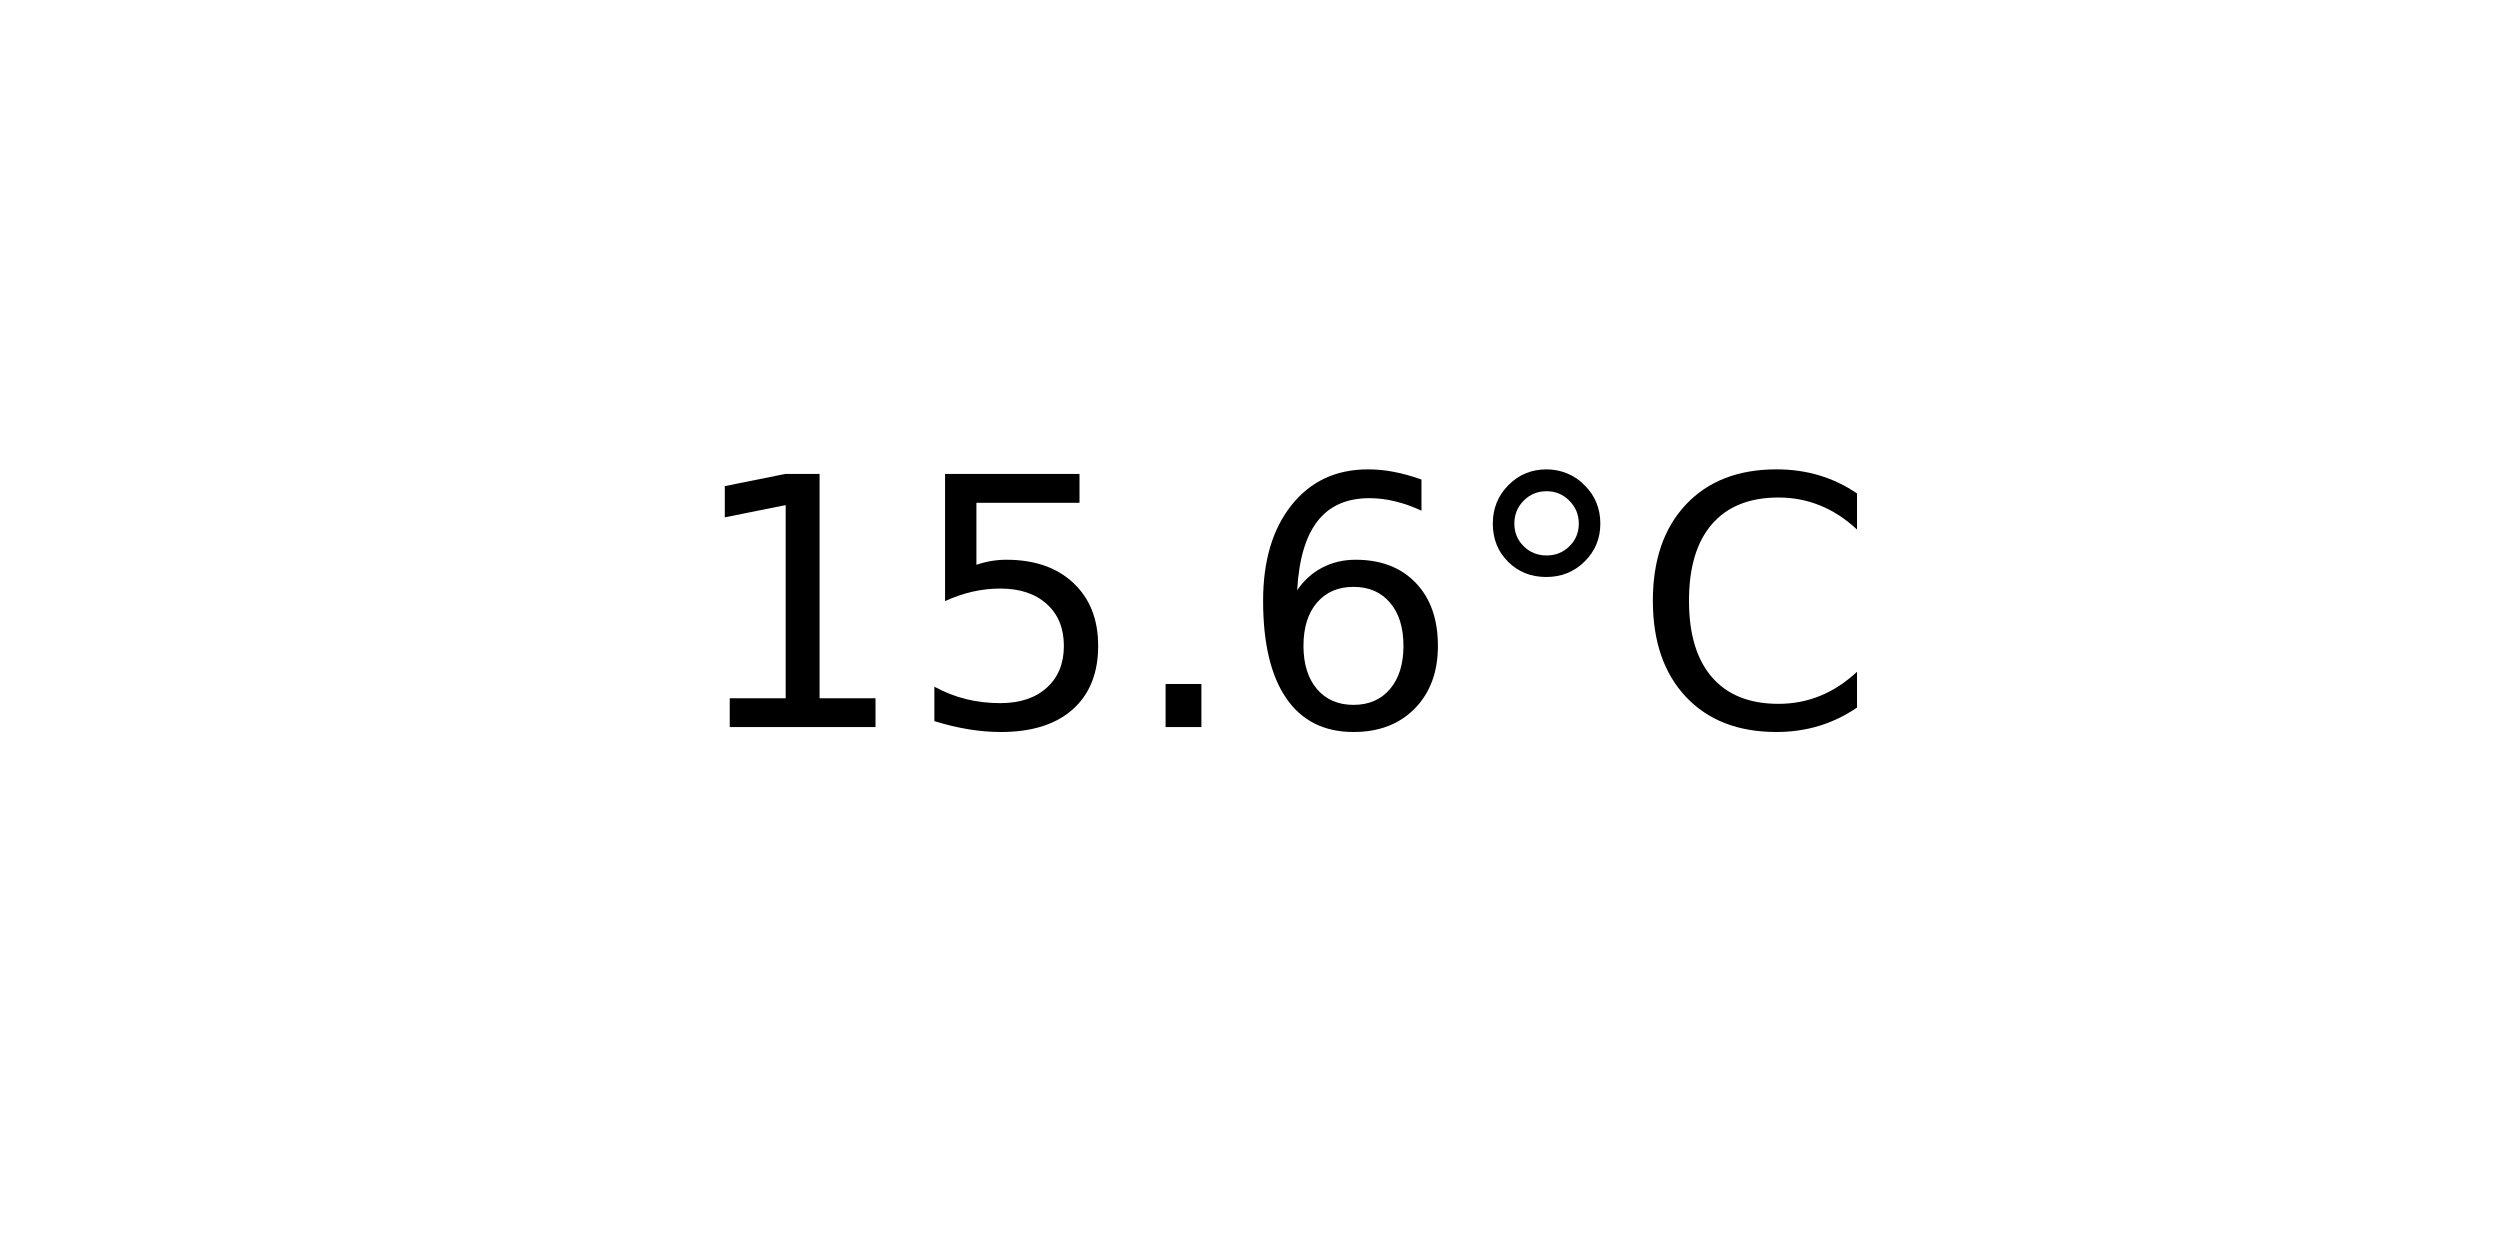
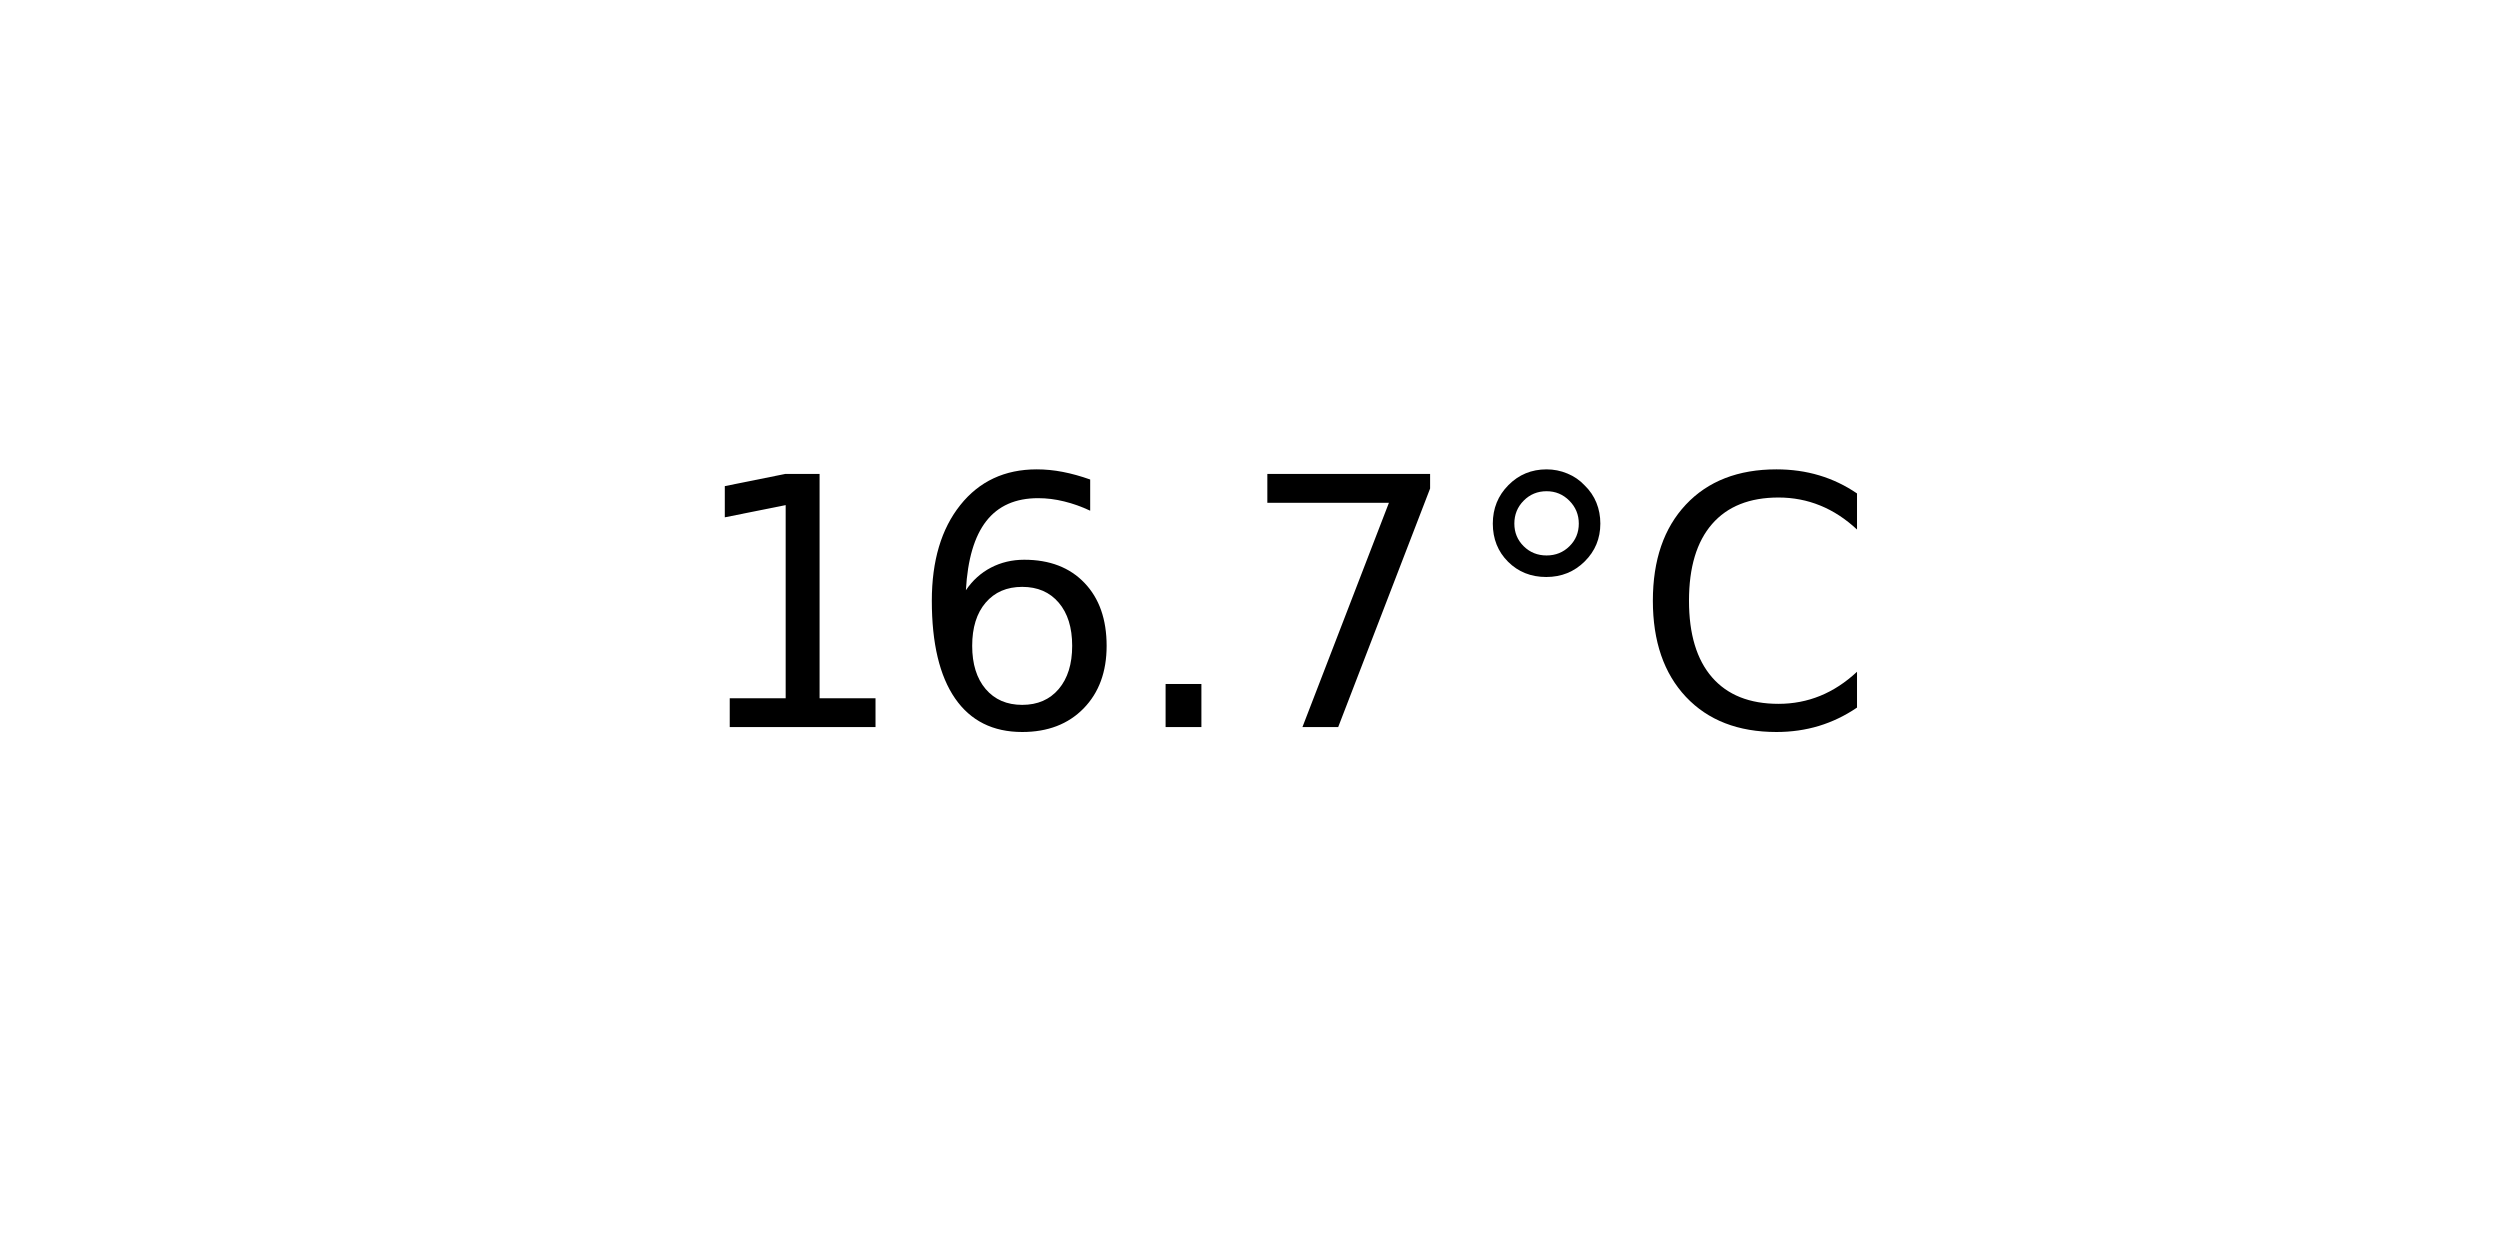
<svg xmlns="http://www.w3.org/2000/svg" xmlns:xlink="http://www.w3.org/1999/xlink" width="72pt" height="36pt" viewBox="0 0 72 36" version="1.1">
  <defs>
    <style type="text/css">*{stroke-linejoin: round; stroke-linecap: butt}</style>
  </defs>
  <g id="figure_1">
    <g id="axes_1">
      <g id="text_1">
        <g transform="translate(19.77578 20.93937) scale(0.1 -0.1)">
          <defs>
            <path id="DejaVuSans-31" d="M 794 531  L 1825 531  L 1825 4091  L 703 3866  L 703 4441  L 1819 4666  L 2450 4666  L 2450 531  L 3481 531  L 3481 0  L 794 0  L 794 531  z " transform="scale(0.015625)" />
-             <path id="DejaVuSans-35" d="M 691 4666  L 3169 4666  L 3169 4134  L 1269 4134  L 1269 2991  Q 1406 3038 1543 3061  Q 1681 3084 1819 3084  Q 2600 3084 3056 2656  Q 3513 2228 3513 1497  Q 3513 744 3044 326  Q 2575 -91 1722 -91  Q 1428 -91 1123 -41  Q 819 9 494 109  L 494 744  Q 775 591 1075 516  Q 1375 441 1709 441  Q 2250 441 2565 725  Q 2881 1009 2881 1497  Q 2881 1984 2565 2268  Q 2250 2553 1709 2553  Q 1456 2553 1204 2497  Q 953 2441 691 2322  L 691 4666  z " transform="scale(0.015625)" />
+             <path id="DejaVuSans-36" d="M 2113 2584  Q 1688 2584 1439 2293  Q 1191 2003 1191 1497  Q 1191 994 1439 701  Q 1688 409 2113 409  Q 2538 409 2786 701  Q 3034 994 3034 1497  Q 3034 2003 2786 2293  Q 2538 2584 2113 2584  z M 3366 4563  L 3366 3988  Q 3128 4100 2886 4159  Q 2644 4219 2406 4219  Q 1781 4219 1451 3797  Q 1122 3375 1075 2522  Q 1259 2794 1537 2939  Q 1816 3084 2150 3084  Q 2853 3084 3261 2657  Q 3669 2231 3669 1497  Q 3669 778 3244 343  Q 2819 -91 2113 -91  Q 1303 -91 875 529  Q 447 1150 447 2328  Q 447 3434 972 4092  Q 1497 4750 2381 4750  Q 2619 4750 2861 4703  Q 3103 4656 3366 4563  z " transform="scale(0.015625)" />
            <path id="DejaVuSans-2e" d="M 684 794  L 1344 794  L 1344 0  L 684 0  L 684 794  z " transform="scale(0.015625)" />
-             <path id="DejaVuSans-36" d="M 2113 2584  Q 1688 2584 1439 2293  Q 1191 2003 1191 1497  Q 1191 994 1439 701  Q 1688 409 2113 409  Q 2538 409 2786 701  Q 3034 994 3034 1497  Q 3034 2003 2786 2293  Q 2538 2584 2113 2584  z M 3366 4563  L 3366 3988  Q 3128 4100 2886 4159  Q 2644 4219 2406 4219  Q 1781 4219 1451 3797  Q 1122 3375 1075 2522  Q 1259 2794 1537 2939  Q 1816 3084 2150 3084  Q 2853 3084 3261 2657  Q 3669 2231 3669 1497  Q 3669 778 3244 343  Q 2819 -91 2113 -91  Q 1303 -91 875 529  Q 447 1150 447 2328  Q 447 3434 972 4092  Q 1497 4750 2381 4750  Q 2619 4750 2861 4703  Q 3103 4656 3366 4563  z " transform="scale(0.015625)" />
+             <path id="DejaVuSans-37" d="M 525 4666  L 3525 4666  L 3525 4397  L 1831 0  L 1172 0  L 2766 4134  L 525 4134  L 525 4666  z " transform="scale(0.015625)" />
            <path id="DejaVuSans-b0" d="M 1600 4347  Q 1350 4347 1178 4173  Q 1006 4000 1006 3750  Q 1006 3503 1178 3333  Q 1350 3163 1600 3163  Q 1850 3163 2022 3333  Q 2194 3503 2194 3750  Q 2194 3997 2020 4172  Q 1847 4347 1600 4347  z M 1600 4750  Q 1800 4750 1984 4673  Q 2169 4597 2303 4453  Q 2447 4313 2519 4134  Q 2591 3956 2591 3750  Q 2591 3338 2302 3052  Q 2013 2766 1594 2766  Q 1172 2766 890 3047  Q 609 3328 609 3750  Q 609 4169 896 4459  Q 1184 4750 1600 4750  z " transform="scale(0.015625)" />
            <path id="DejaVuSans-43" d="M 4122 4306  L 4122 3641  Q 3803 3938 3442 4084  Q 3081 4231 2675 4231  Q 1875 4231 1450 3742  Q 1025 3253 1025 2328  Q 1025 1406 1450 917  Q 1875 428 2675 428  Q 3081 428 3442 575  Q 3803 722 4122 1019  L 4122 359  Q 3791 134 3420 21  Q 3050 -91 2638 -91  Q 1578 -91 968 557  Q 359 1206 359 2328  Q 359 3453 968 4101  Q 1578 4750 2638 4750  Q 3056 4750 3426 4639  Q 3797 4528 4122 4306  z " transform="scale(0.015625)" />
          </defs>
          <use xlink:href="#DejaVuSans-31" />
-           <use xlink:href="#DejaVuSans-35" x="63.623" />
+           <use xlink:href="#DejaVuSans-36" x="63.623" />
          <use xlink:href="#DejaVuSans-2e" x="127.246" />
-           <use xlink:href="#DejaVuSans-36" x="159.033" />
+           <use xlink:href="#DejaVuSans-37" x="159.033" />
          <use xlink:href="#DejaVuSans-b0" x="222.656" />
          <use xlink:href="#DejaVuSans-43" x="272.656" />
        </g>
      </g>
    </g>
  </g>
</svg>
